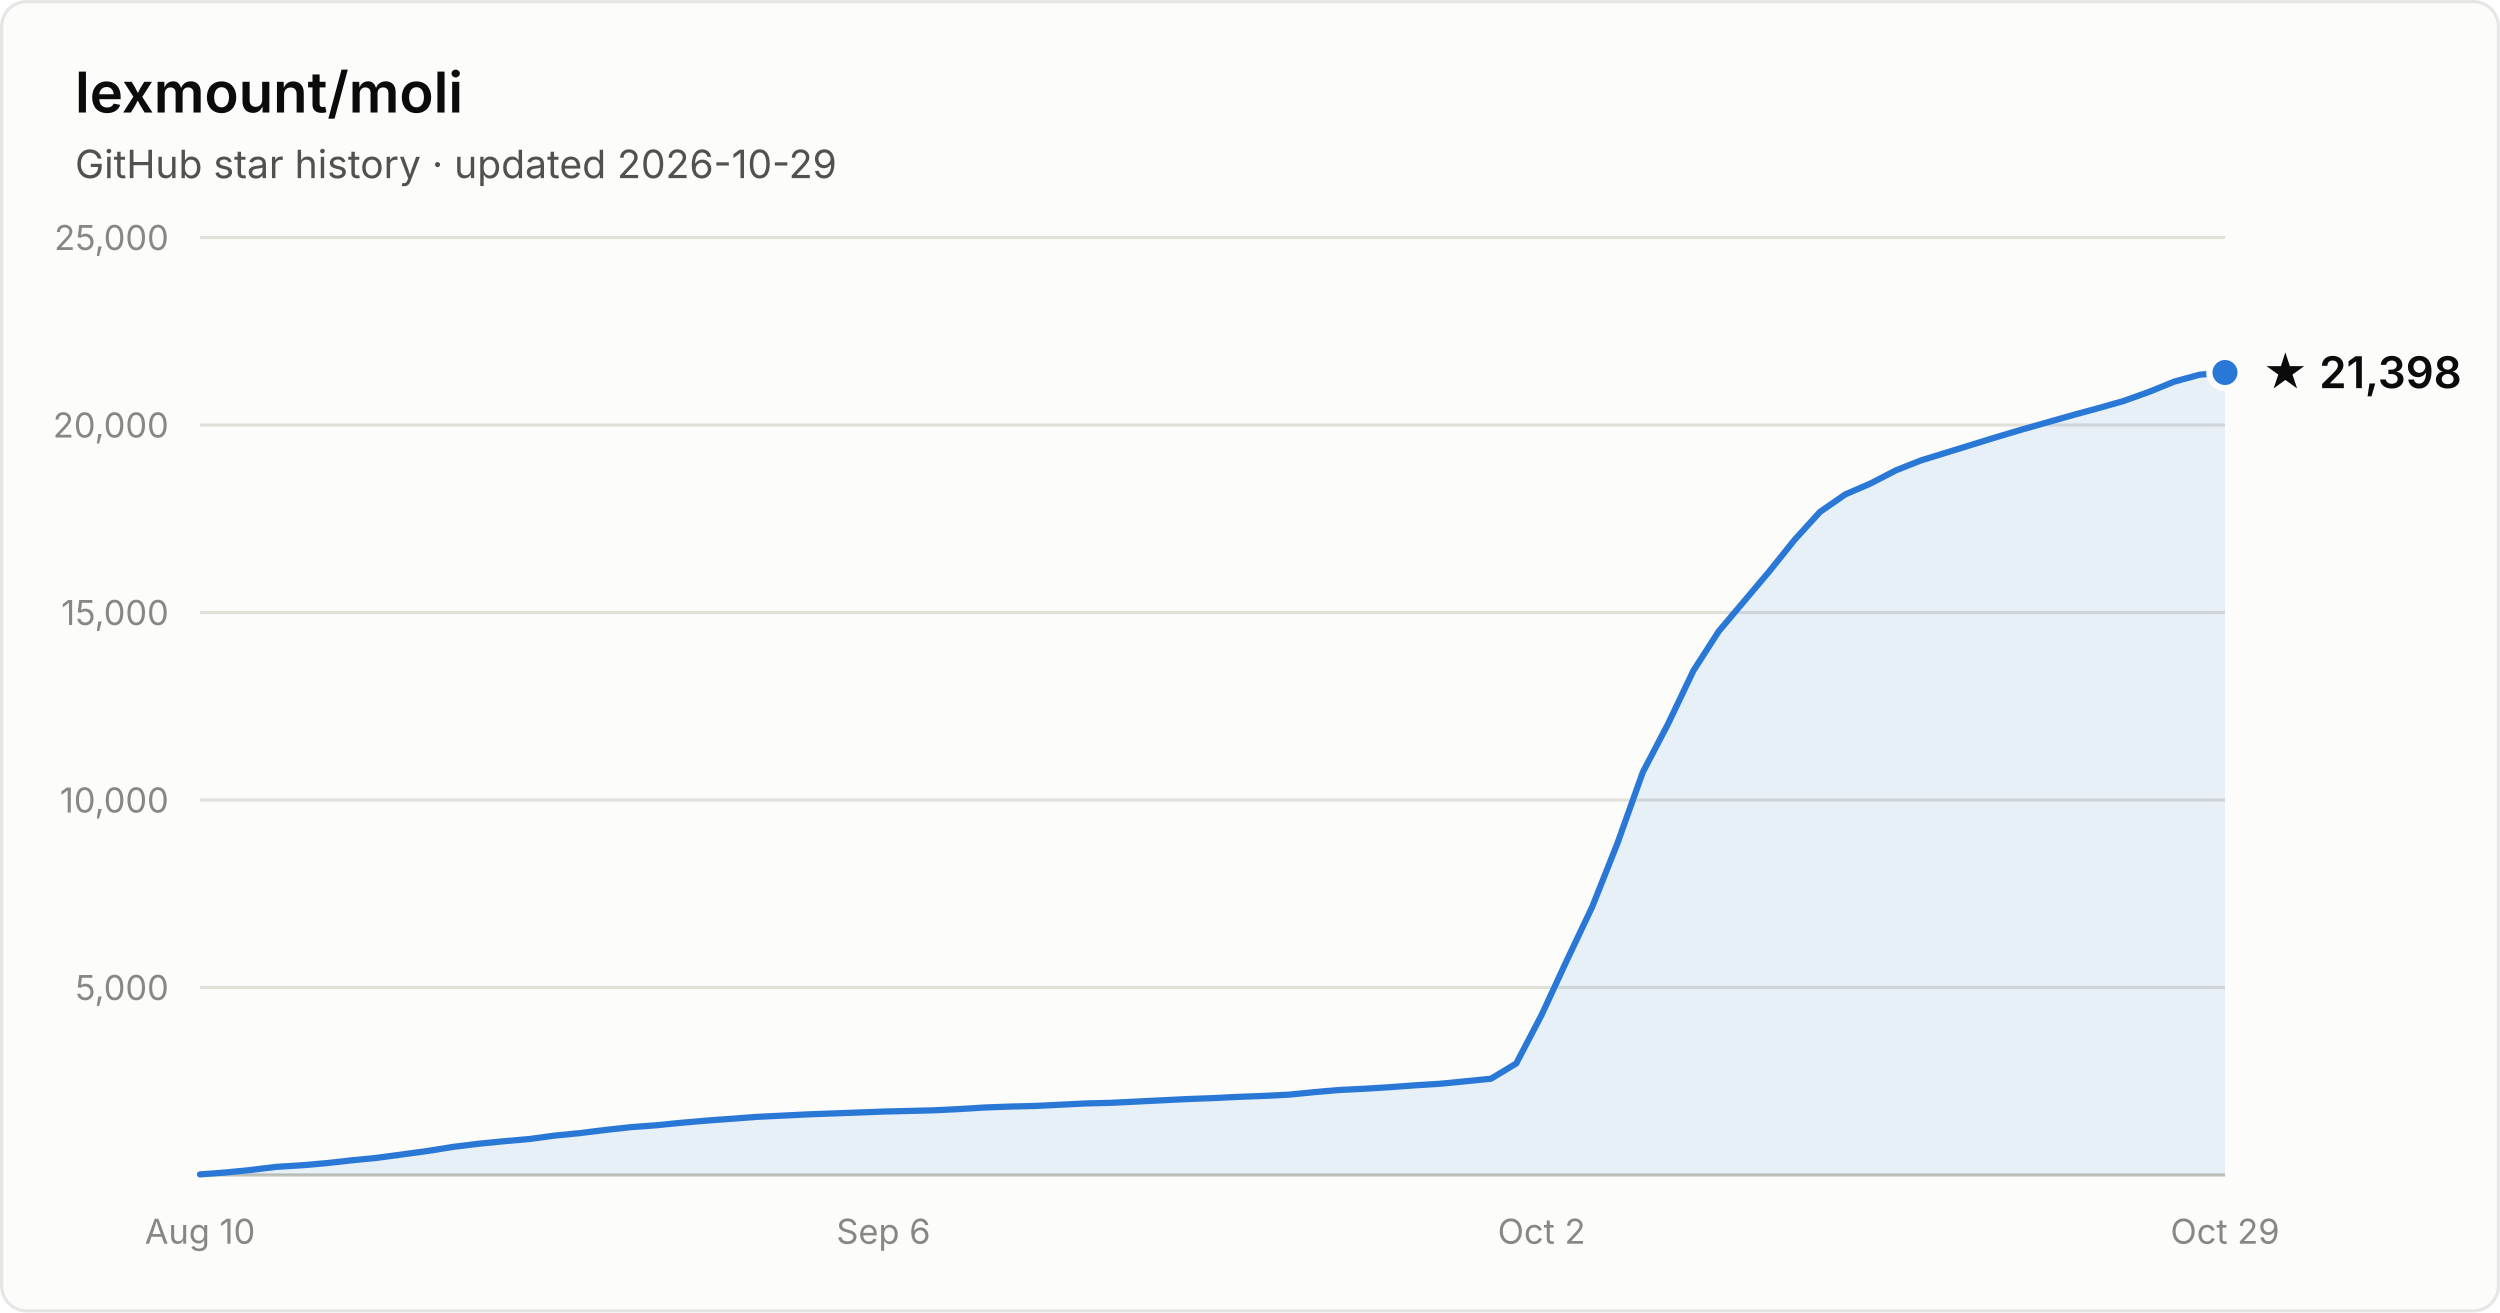
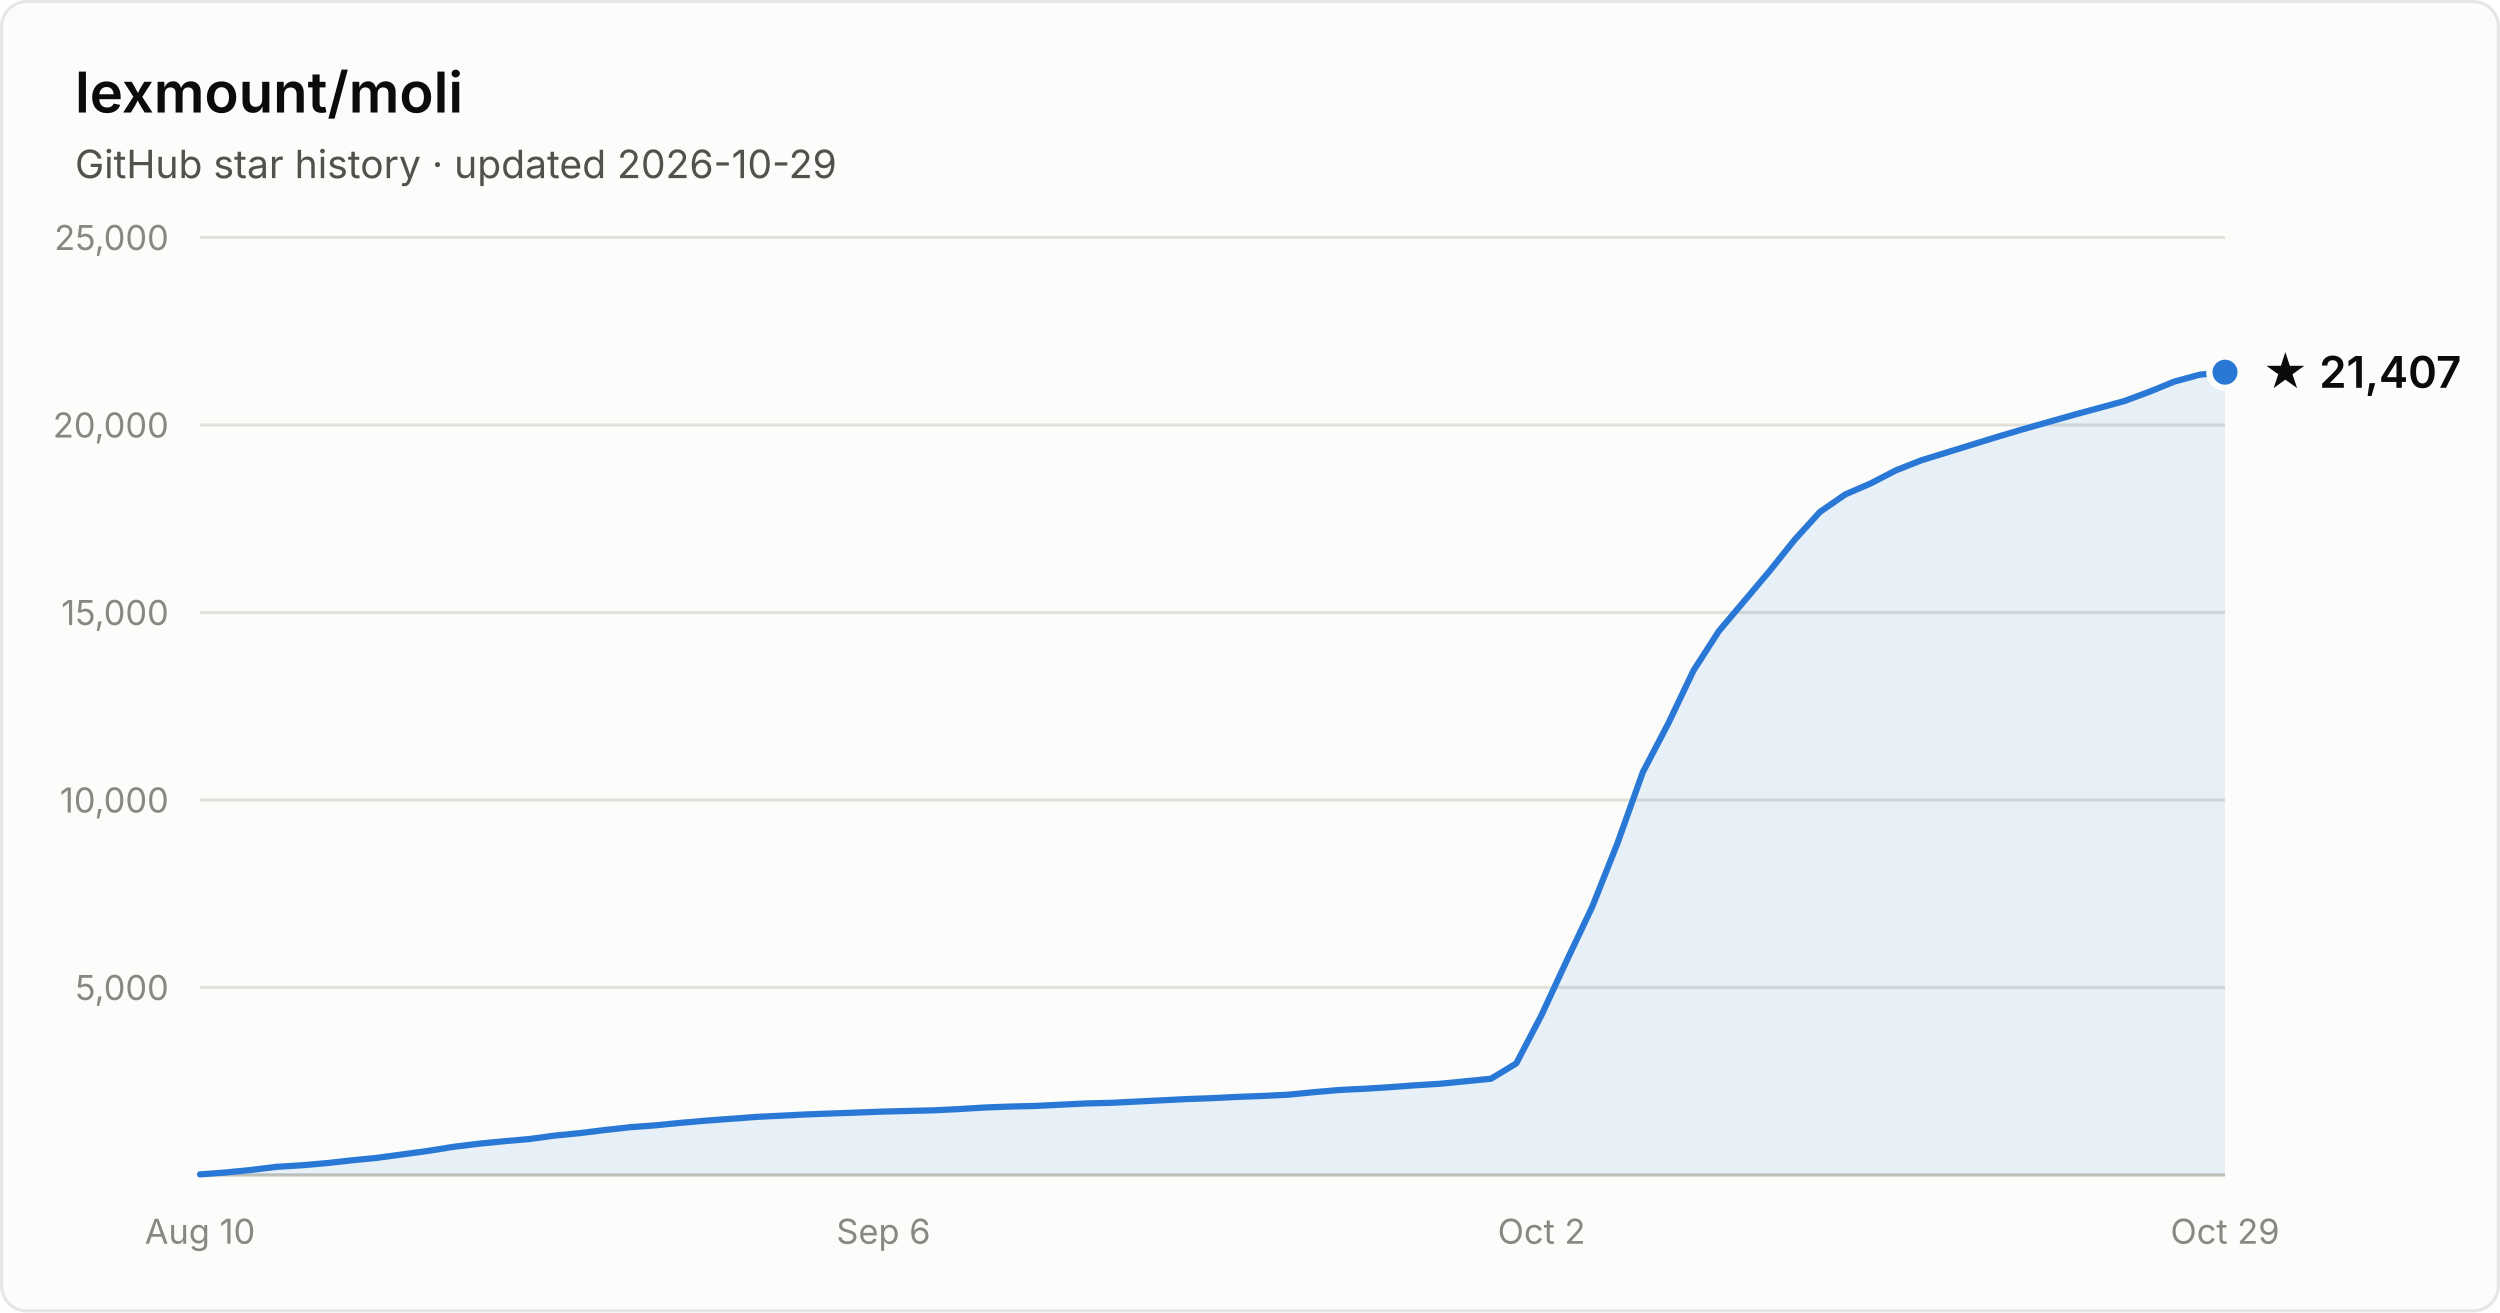
- <svg xmlns="http://www.w3.org/2000/svg" width="800" height="420" viewBox="0 0 800 420" font-family="system-ui, -apple-system, Segoe UI, sans-serif" role="img" aria-label="Star history of lexmount/moli: 21,398 stars as of 2026-10-29">
+ <svg xmlns="http://www.w3.org/2000/svg" width="800" height="420" viewBox="0 0 800 420" font-family="system-ui, -apple-system, Segoe UI, sans-serif" role="img" aria-label="Star history of lexmount/moli: 21,407 stars as of 2026-10-29">
  <rect x="0.5" y="0.5" width="799" height="419" rx="8" fill="#fcfcfb" stroke="rgba(11,11,11,0.10)" />
  <text x="24" y="36" fill="#0b0b0b" font-size="18" font-weight="600">lexmount/moli</text>
  <text x="24" y="57" fill="#52514e" font-size="12.5">GitHub star history · updated 2026-10-29</text>
  <line x1="64" y1="316.0" x2="712" y2="316.0" stroke="#e1e0d9" stroke-width="1" />
  <text x="54" y="320.0" text-anchor="end" fill="#898781" font-size="11" style="font-variant-numeric:tabular-nums">5,000</text>
  <line x1="64" y1="256.0" x2="712" y2="256.0" stroke="#e1e0d9" stroke-width="1" />
  <text x="54" y="260.0" text-anchor="end" fill="#898781" font-size="11" style="font-variant-numeric:tabular-nums">10,000</text>
  <line x1="64" y1="196.0" x2="712" y2="196.0" stroke="#e1e0d9" stroke-width="1" />
  <text x="54" y="200.0" text-anchor="end" fill="#898781" font-size="11" style="font-variant-numeric:tabular-nums">15,000</text>
  <line x1="64" y1="136.0" x2="712" y2="136.0" stroke="#e1e0d9" stroke-width="1" />
  <text x="54" y="140.0" text-anchor="end" fill="#898781" font-size="11" style="font-variant-numeric:tabular-nums">20,000</text>
  <line x1="64" y1="76.0" x2="712" y2="76.0" stroke="#e1e0d9" stroke-width="1" />
  <text x="54" y="80.0" text-anchor="end" fill="#898781" font-size="11" style="font-variant-numeric:tabular-nums">25,000</text>
  <line x1="64" y1="376" x2="712" y2="376" stroke="#c3c2b7" stroke-width="1" />
  <text x="64.0" y="398" text-anchor="middle" fill="#898781" font-size="11" style="font-variant-numeric:tabular-nums">Aug 10</text>
  <text x="282.7" y="398" text-anchor="middle" fill="#898781" font-size="11" style="font-variant-numeric:tabular-nums">Sep 6</text>
  <text x="493.3" y="398" text-anchor="middle" fill="#898781" font-size="11" style="font-variant-numeric:tabular-nums">Oct 2</text>
  <text x="712.0" y="398" text-anchor="middle" fill="#898781" font-size="11" style="font-variant-numeric:tabular-nums">Oct 29</text>
-   <path d="M64.0 375.8 L72.1 375.2 L80.2 374.4 L88.3 373.4 L96.4 372.9 L104.5 372.2 L112.6 371.3 L120.7 370.5 L128.8 369.4 L136.9 368.3 L145.0 367.0 L153.1 366.0 L161.2 365.2 L169.3 364.5 L177.4 363.4 L185.5 362.6 L193.6 361.6 L201.7 360.7 L209.8 360.1 L217.9 359.3 L226.0 358.6 L234.1 358.0 L242.2 357.4 L250.3 357.0 L258.4 356.6 L266.5 356.3 L274.6 356.0 L282.7 355.7 L290.8 355.5 L298.9 355.3 L307.0 354.9 L315.1 354.4 L323.2 354.1 L331.3 353.9 L339.4 353.5 L347.5 353.1 L355.6 352.9 L363.7 352.5 L371.8 352.1 L379.9 351.7 L388.0 351.4 L396.1 351.0 L404.2 350.7 L412.3 350.3 L420.4 349.5 L428.5 348.8 L436.6 348.4 L444.7 347.9 L452.8 347.3 L460.9 346.8 L469.0 346.0 L477.1 345.2 L485.2 340.3 L493.3 324.8 L501.4 307.3 L509.5 290.2 L517.6 269.8 L525.7 247.1 L533.8 231.6 L541.9 214.6 L550.0 202.0 L558.1 192.4 L566.2 182.8 L574.3 172.7 L582.4 163.8 L590.5 158.2 L598.6 154.7 L606.7 150.5 L614.8 147.3 L622.9 144.8 L631.0 142.3 L639.1 139.8 L647.2 137.4 L655.3 135.1 L663.4 132.8 L671.5 130.6 L679.6 128.3 L687.7 125.4 L695.8 122.1 L703.9 119.9 L712.0 119.2 L712.0 376 L64.0 376 Z" fill="#2a78d6" fill-opacity="0.1" />
-   <path d="M64.0 375.8 L72.1 375.2 L80.2 374.4 L88.3 373.4 L96.4 372.9 L104.5 372.2 L112.6 371.3 L120.7 370.5 L128.8 369.4 L136.9 368.3 L145.0 367.0 L153.1 366.0 L161.2 365.2 L169.3 364.5 L177.4 363.4 L185.5 362.6 L193.6 361.6 L201.7 360.7 L209.8 360.1 L217.9 359.3 L226.0 358.6 L234.1 358.0 L242.2 357.4 L250.3 357.0 L258.4 356.6 L266.5 356.3 L274.6 356.0 L282.7 355.7 L290.8 355.5 L298.9 355.3 L307.0 354.9 L315.1 354.4 L323.2 354.1 L331.3 353.9 L339.4 353.5 L347.5 353.1 L355.6 352.9 L363.7 352.5 L371.8 352.1 L379.9 351.7 L388.0 351.4 L396.1 351.0 L404.2 350.7 L412.3 350.3 L420.4 349.5 L428.5 348.8 L436.6 348.4 L444.7 347.9 L452.8 347.3 L460.9 346.8 L469.0 346.0 L477.1 345.2 L485.2 340.3 L493.3 324.8 L501.4 307.3 L509.5 290.2 L517.6 269.8 L525.7 247.1 L533.8 231.6 L541.9 214.6 L550.0 202.0 L558.1 192.4 L566.2 182.8 L574.3 172.7 L582.4 163.8 L590.5 158.2 L598.6 154.7 L606.7 150.5 L614.8 147.3 L622.9 144.8 L631.0 142.3 L639.1 139.8 L647.2 137.4 L655.3 135.1 L663.4 132.8 L671.5 130.6 L679.6 128.3 L687.7 125.4 L695.8 122.1 L703.9 119.9 L712.0 119.2" fill="none" stroke="#2a78d6" stroke-width="2" stroke-linejoin="round" stroke-linecap="round" />
-   <circle cx="712.0" cy="119.2" r="5" fill="#2a78d6" stroke="#fcfcfb" stroke-width="2" />
-   <text x="724.0" y="124.2" fill="#0b0b0b" font-size="14" font-weight="600">★ 21,398</text>
+   <path d="M64.0 375.8 L72.1 375.2 L80.2 374.4 L88.3 373.4 L96.4 372.9 L104.5 372.2 L112.6 371.3 L120.7 370.5 L128.8 369.4 L136.9 368.3 L145.0 367.0 L153.1 366.0 L161.2 365.2 L169.3 364.5 L177.4 363.4 L185.5 362.6 L193.6 361.6 L201.7 360.7 L209.8 360.1 L217.9 359.3 L226.0 358.6 L234.1 358.0 L242.2 357.4 L250.3 357.0 L258.4 356.6 L266.5 356.3 L274.6 356.0 L282.7 355.7 L290.8 355.5 L298.9 355.3 L307.0 354.9 L315.1 354.4 L323.2 354.1 L331.3 353.9 L339.4 353.5 L347.5 353.1 L355.6 352.9 L363.7 352.5 L371.8 352.1 L379.9 351.7 L388.0 351.4 L396.1 351.0 L404.2 350.7 L412.3 350.3 L420.4 349.5 L428.5 348.8 L436.6 348.4 L444.7 347.9 L452.8 347.3 L460.9 346.8 L469.0 346.0 L477.1 345.2 L485.2 340.3 L493.3 324.8 L501.4 307.3 L509.5 290.2 L517.6 269.8 L525.7 247.1 L533.8 231.6 L541.9 214.6 L550.0 202.0 L558.1 192.4 L566.2 182.8 L574.3 172.7 L582.4 163.8 L590.5 158.2 L598.6 154.7 L606.7 150.5 L614.8 147.3 L622.9 144.8 L631.0 142.3 L639.1 139.8 L647.2 137.4 L655.3 135.1 L663.4 132.8 L671.5 130.6 L679.6 128.4 L687.7 125.4 L695.8 122.1 L703.9 119.9 L712.0 119.1 L712.0 376 L64.0 376 Z" fill="#2a78d6" fill-opacity="0.1" />
+   <path d="M64.0 375.8 L72.1 375.2 L80.2 374.4 L88.3 373.4 L96.4 372.9 L104.5 372.2 L112.6 371.3 L120.7 370.5 L128.8 369.4 L136.9 368.3 L145.0 367.0 L153.1 366.0 L161.2 365.2 L169.3 364.5 L177.4 363.4 L185.5 362.6 L193.6 361.6 L201.7 360.7 L209.8 360.1 L217.9 359.3 L226.0 358.6 L234.1 358.0 L242.2 357.4 L250.3 357.0 L258.4 356.6 L266.5 356.3 L274.6 356.0 L282.7 355.7 L290.8 355.5 L298.9 355.3 L307.0 354.9 L315.1 354.4 L323.2 354.1 L331.3 353.9 L339.4 353.5 L347.5 353.1 L355.6 352.9 L363.7 352.5 L371.8 352.1 L379.9 351.7 L388.0 351.4 L396.1 351.0 L404.2 350.7 L412.3 350.3 L420.4 349.5 L428.5 348.8 L436.6 348.4 L444.7 347.9 L452.8 347.3 L460.9 346.8 L469.0 346.0 L477.1 345.2 L485.2 340.3 L493.3 324.8 L501.4 307.3 L509.5 290.2 L517.6 269.8 L525.7 247.1 L533.8 231.6 L541.9 214.6 L550.0 202.0 L558.1 192.4 L566.2 182.8 L574.3 172.7 L582.4 163.8 L590.5 158.2 L598.6 154.7 L606.7 150.5 L614.8 147.3 L622.9 144.8 L631.0 142.3 L639.1 139.8 L647.2 137.4 L655.3 135.1 L663.4 132.8 L671.5 130.6 L679.6 128.4 L687.7 125.4 L695.8 122.1 L703.9 119.9 L712.0 119.1" fill="none" stroke="#2a78d6" stroke-width="2" stroke-linejoin="round" stroke-linecap="round" />
+   <circle cx="712.0" cy="119.1" r="5" fill="#2a78d6" stroke="#fcfcfb" stroke-width="2" />
+   <text x="724.0" y="124.1" fill="#0b0b0b" font-size="14" font-weight="600">★ 21,407</text>
</svg>
